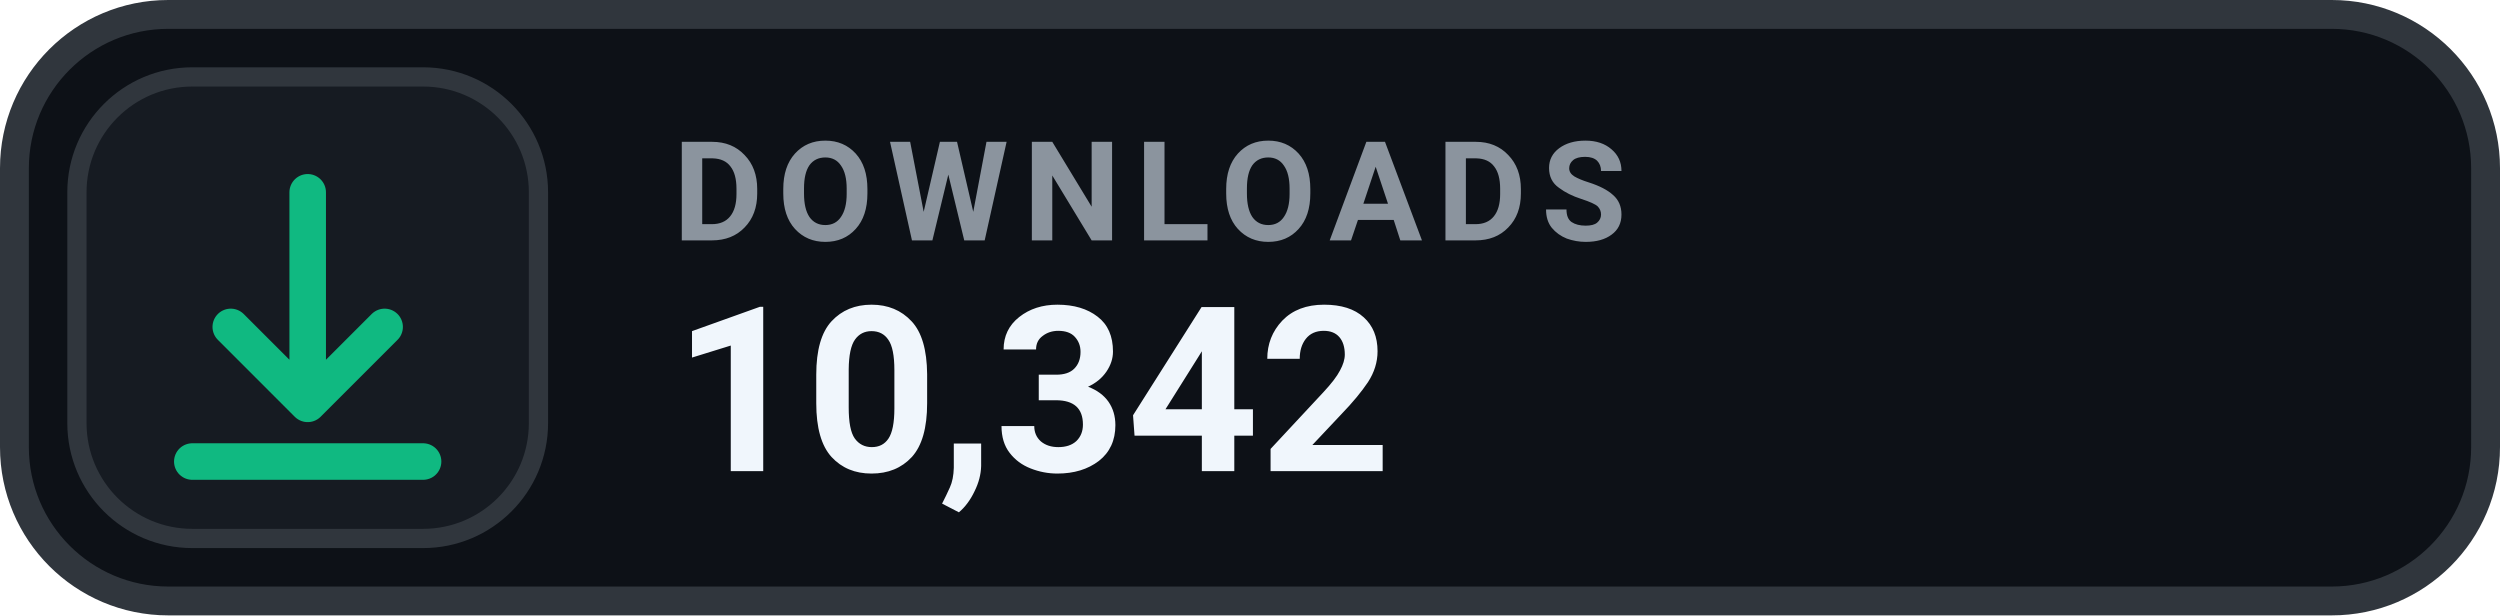
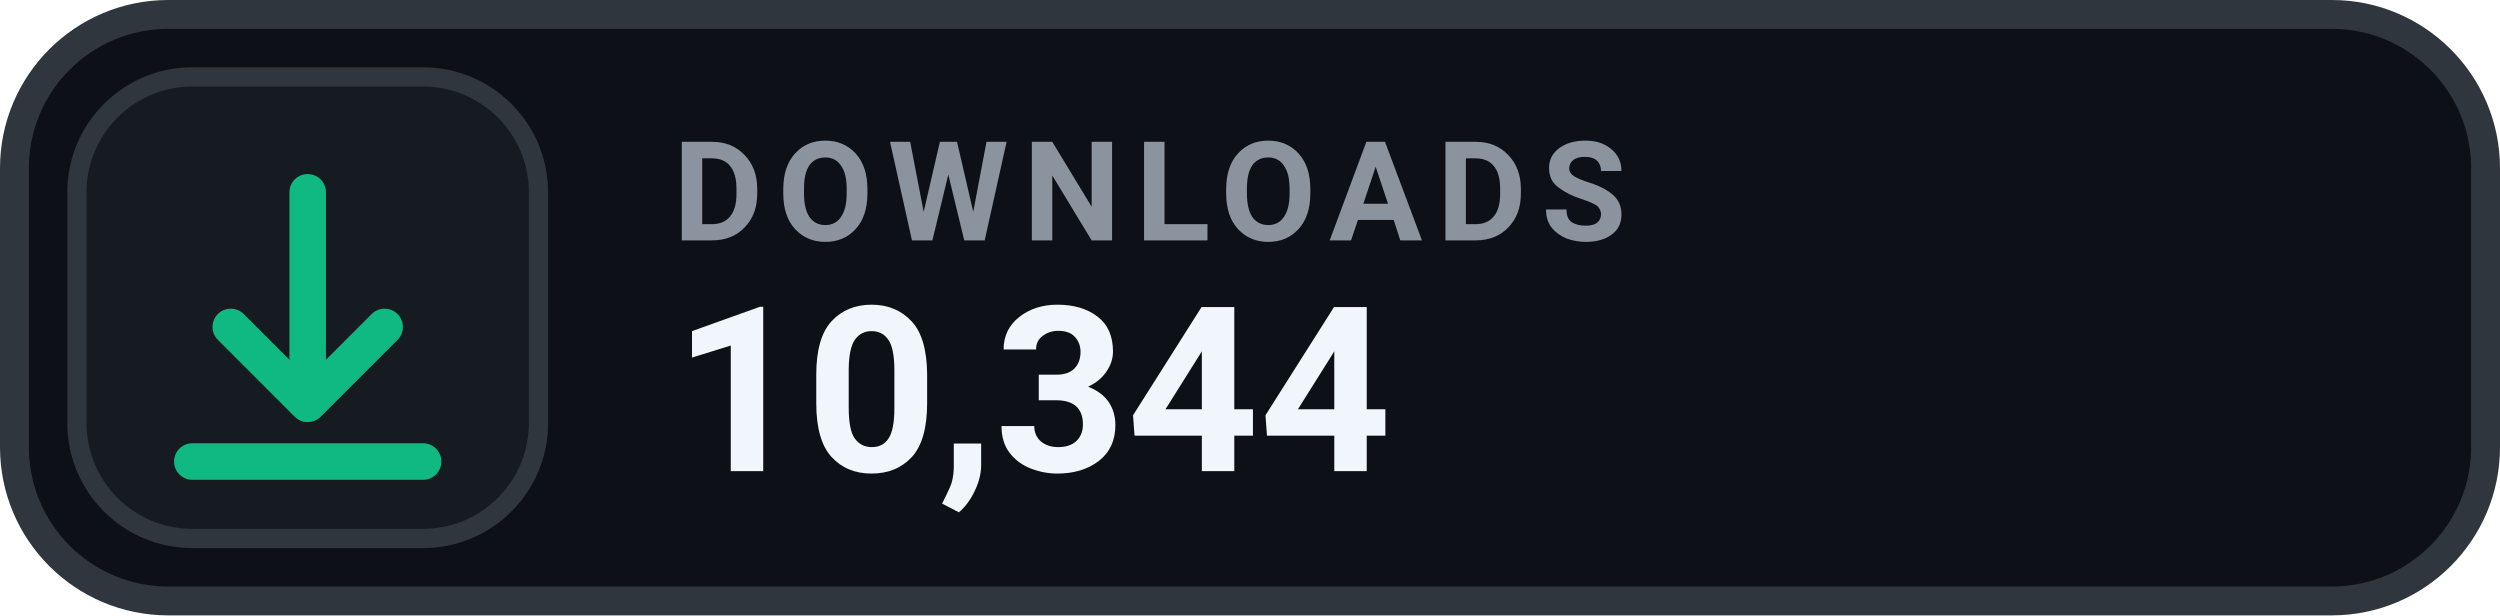
- <svg xmlns="http://www.w3.org/2000/svg" width="130" height="32" viewBox="0 0 130 32" role="img" aria-label="DOWNLOADS 10,342">
+ <svg xmlns="http://www.w3.org/2000/svg" width="130" height="32" viewBox="0 0 130 32" role="img" aria-label="DOWNLOADS 10,344">
  <rect x=".75" y=".75" width="128.5" height="30.5" rx="8" fill="#0D1117" stroke="#30363D" stroke-width="1.5" />
  <rect x="4" y="4" width="24" height="24" rx="6" fill="#161B22" stroke="#30363D" stroke-width="1" />
  <g transform="translate(16 16)" style="color:#10B981;">
    <path d="M0 -6 v11 m0 0 l4 -4 m-4 4 l-4 -4 M-6 8 h12" fill="none" stroke="currentColor" stroke-width="1.9" stroke-linecap="round" stroke-linejoin="round" />
  </g>
  <text x="35" y="12.5" fill="#8B949E" font-family="-apple-system,BlinkMacSystemFont,'Segoe UI',Roboto,Helvetica,Arial,sans-serif" font-size="7.2" font-weight="700" letter-spacing=".75">DOWNLOADS</text>
-   <text x="35" y="24.5" fill="#F0F6FC" font-family="-apple-system,BlinkMacSystemFont,'Segoe UI',Roboto,Helvetica,Arial,sans-serif" font-size="12" font-weight="700">10,342</text>
+   <text x="35" y="24.5" fill="#F0F6FC" font-family="-apple-system,BlinkMacSystemFont,'Segoe UI',Roboto,Helvetica,Arial,sans-serif" font-size="12" font-weight="700">10,344</text>
</svg>
